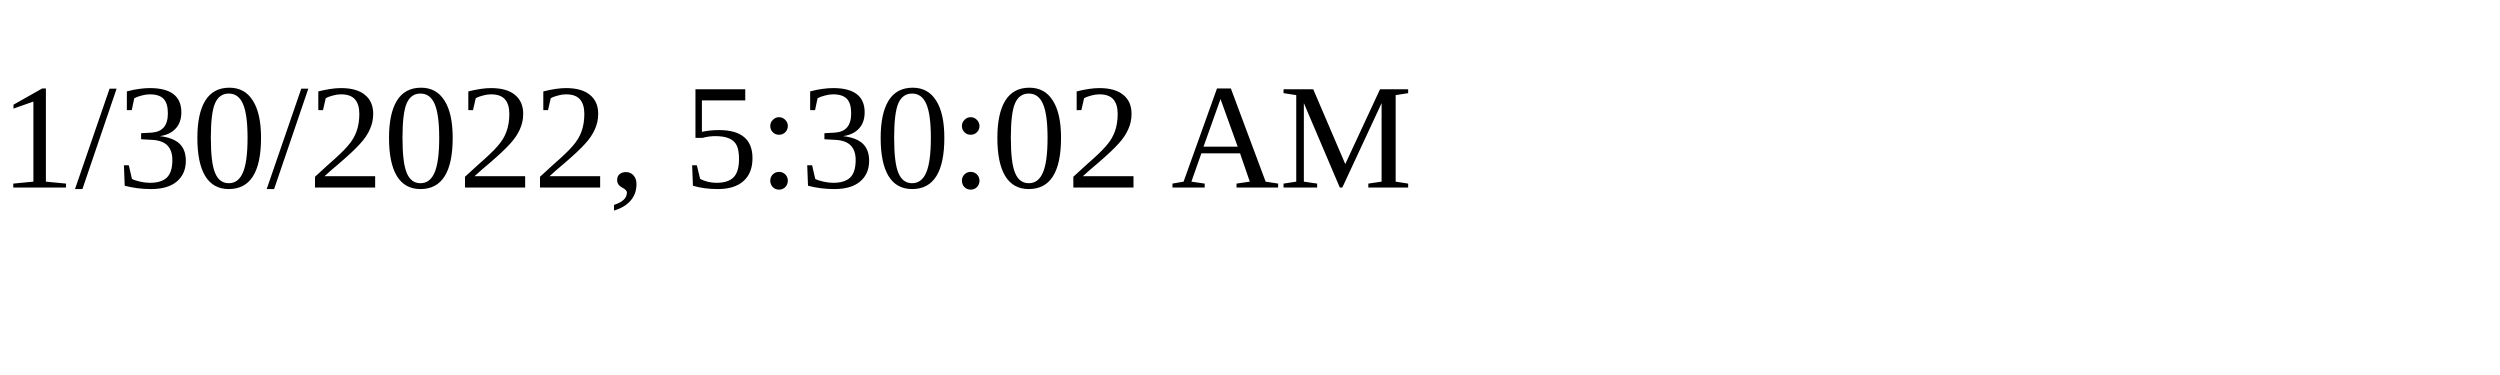
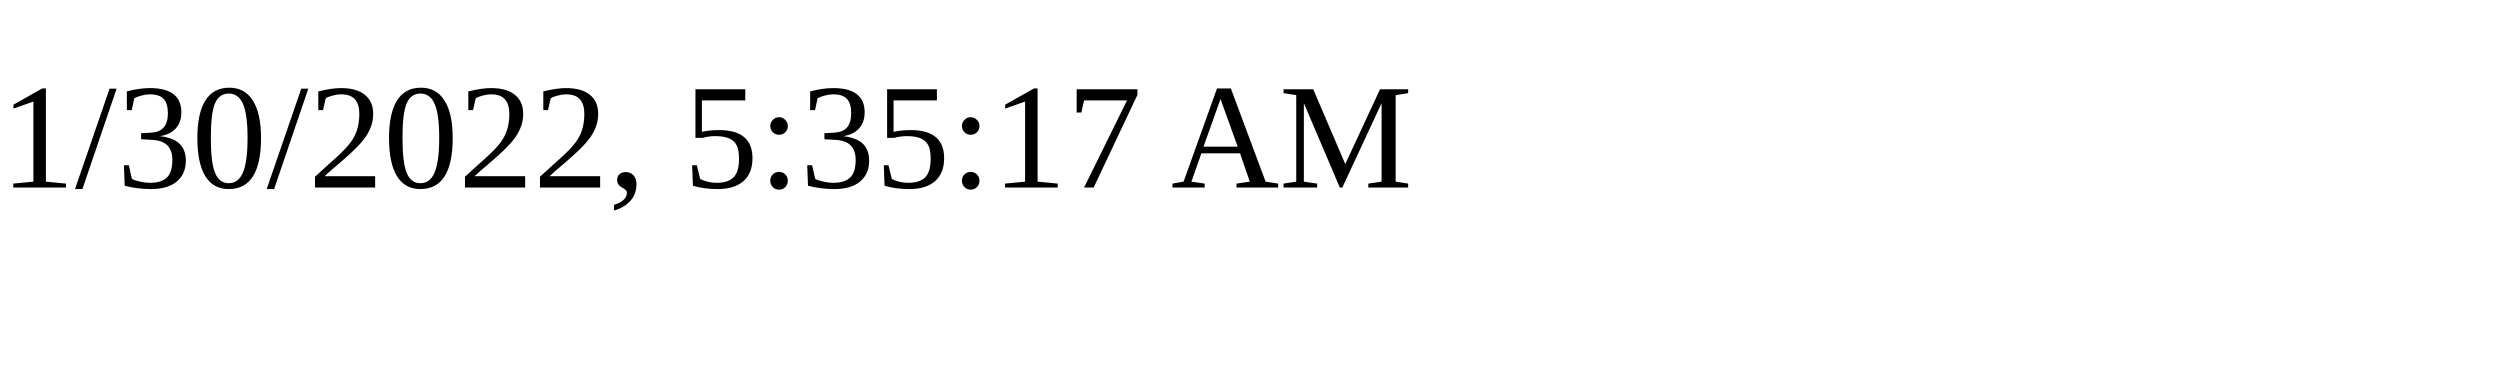
<svg xmlns="http://www.w3.org/2000/svg" height="30" width="200">
-   <text x="0" y="15">1/30/2022, 5:30:02 AM</text>
+   <text x="0" y="15">1/30/2022, 5:35:17 AM</text>
</svg>
